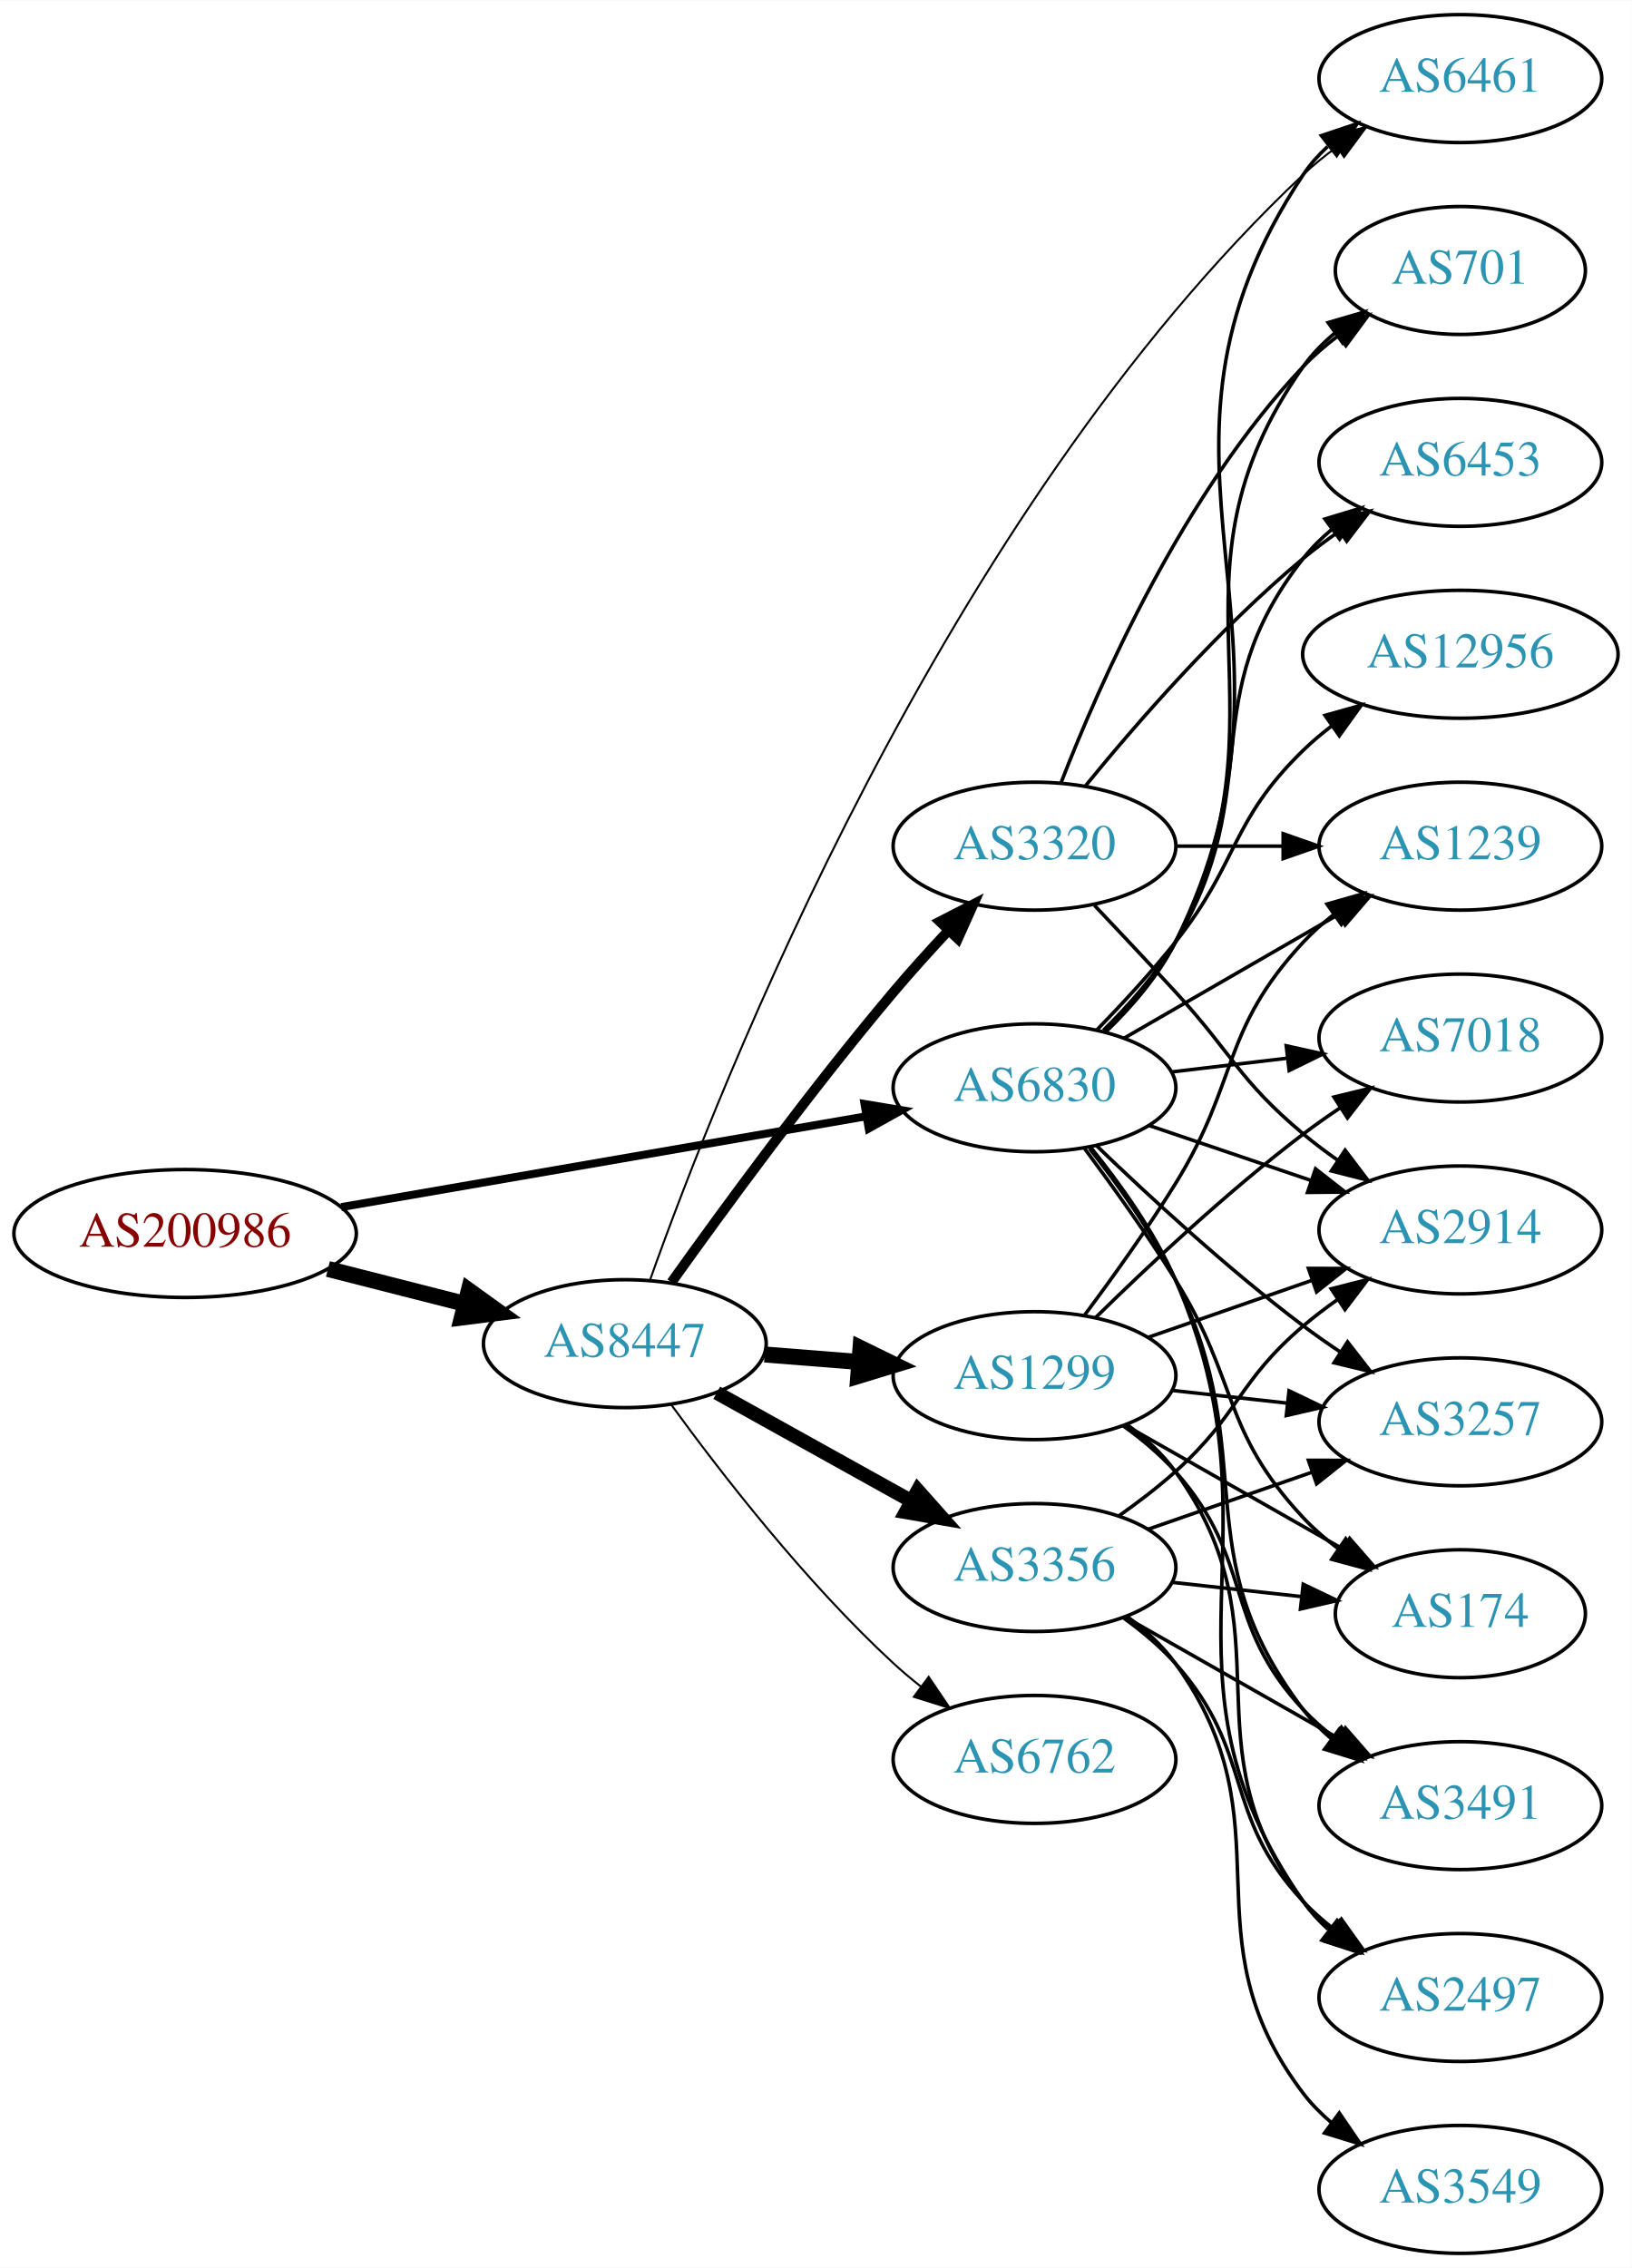
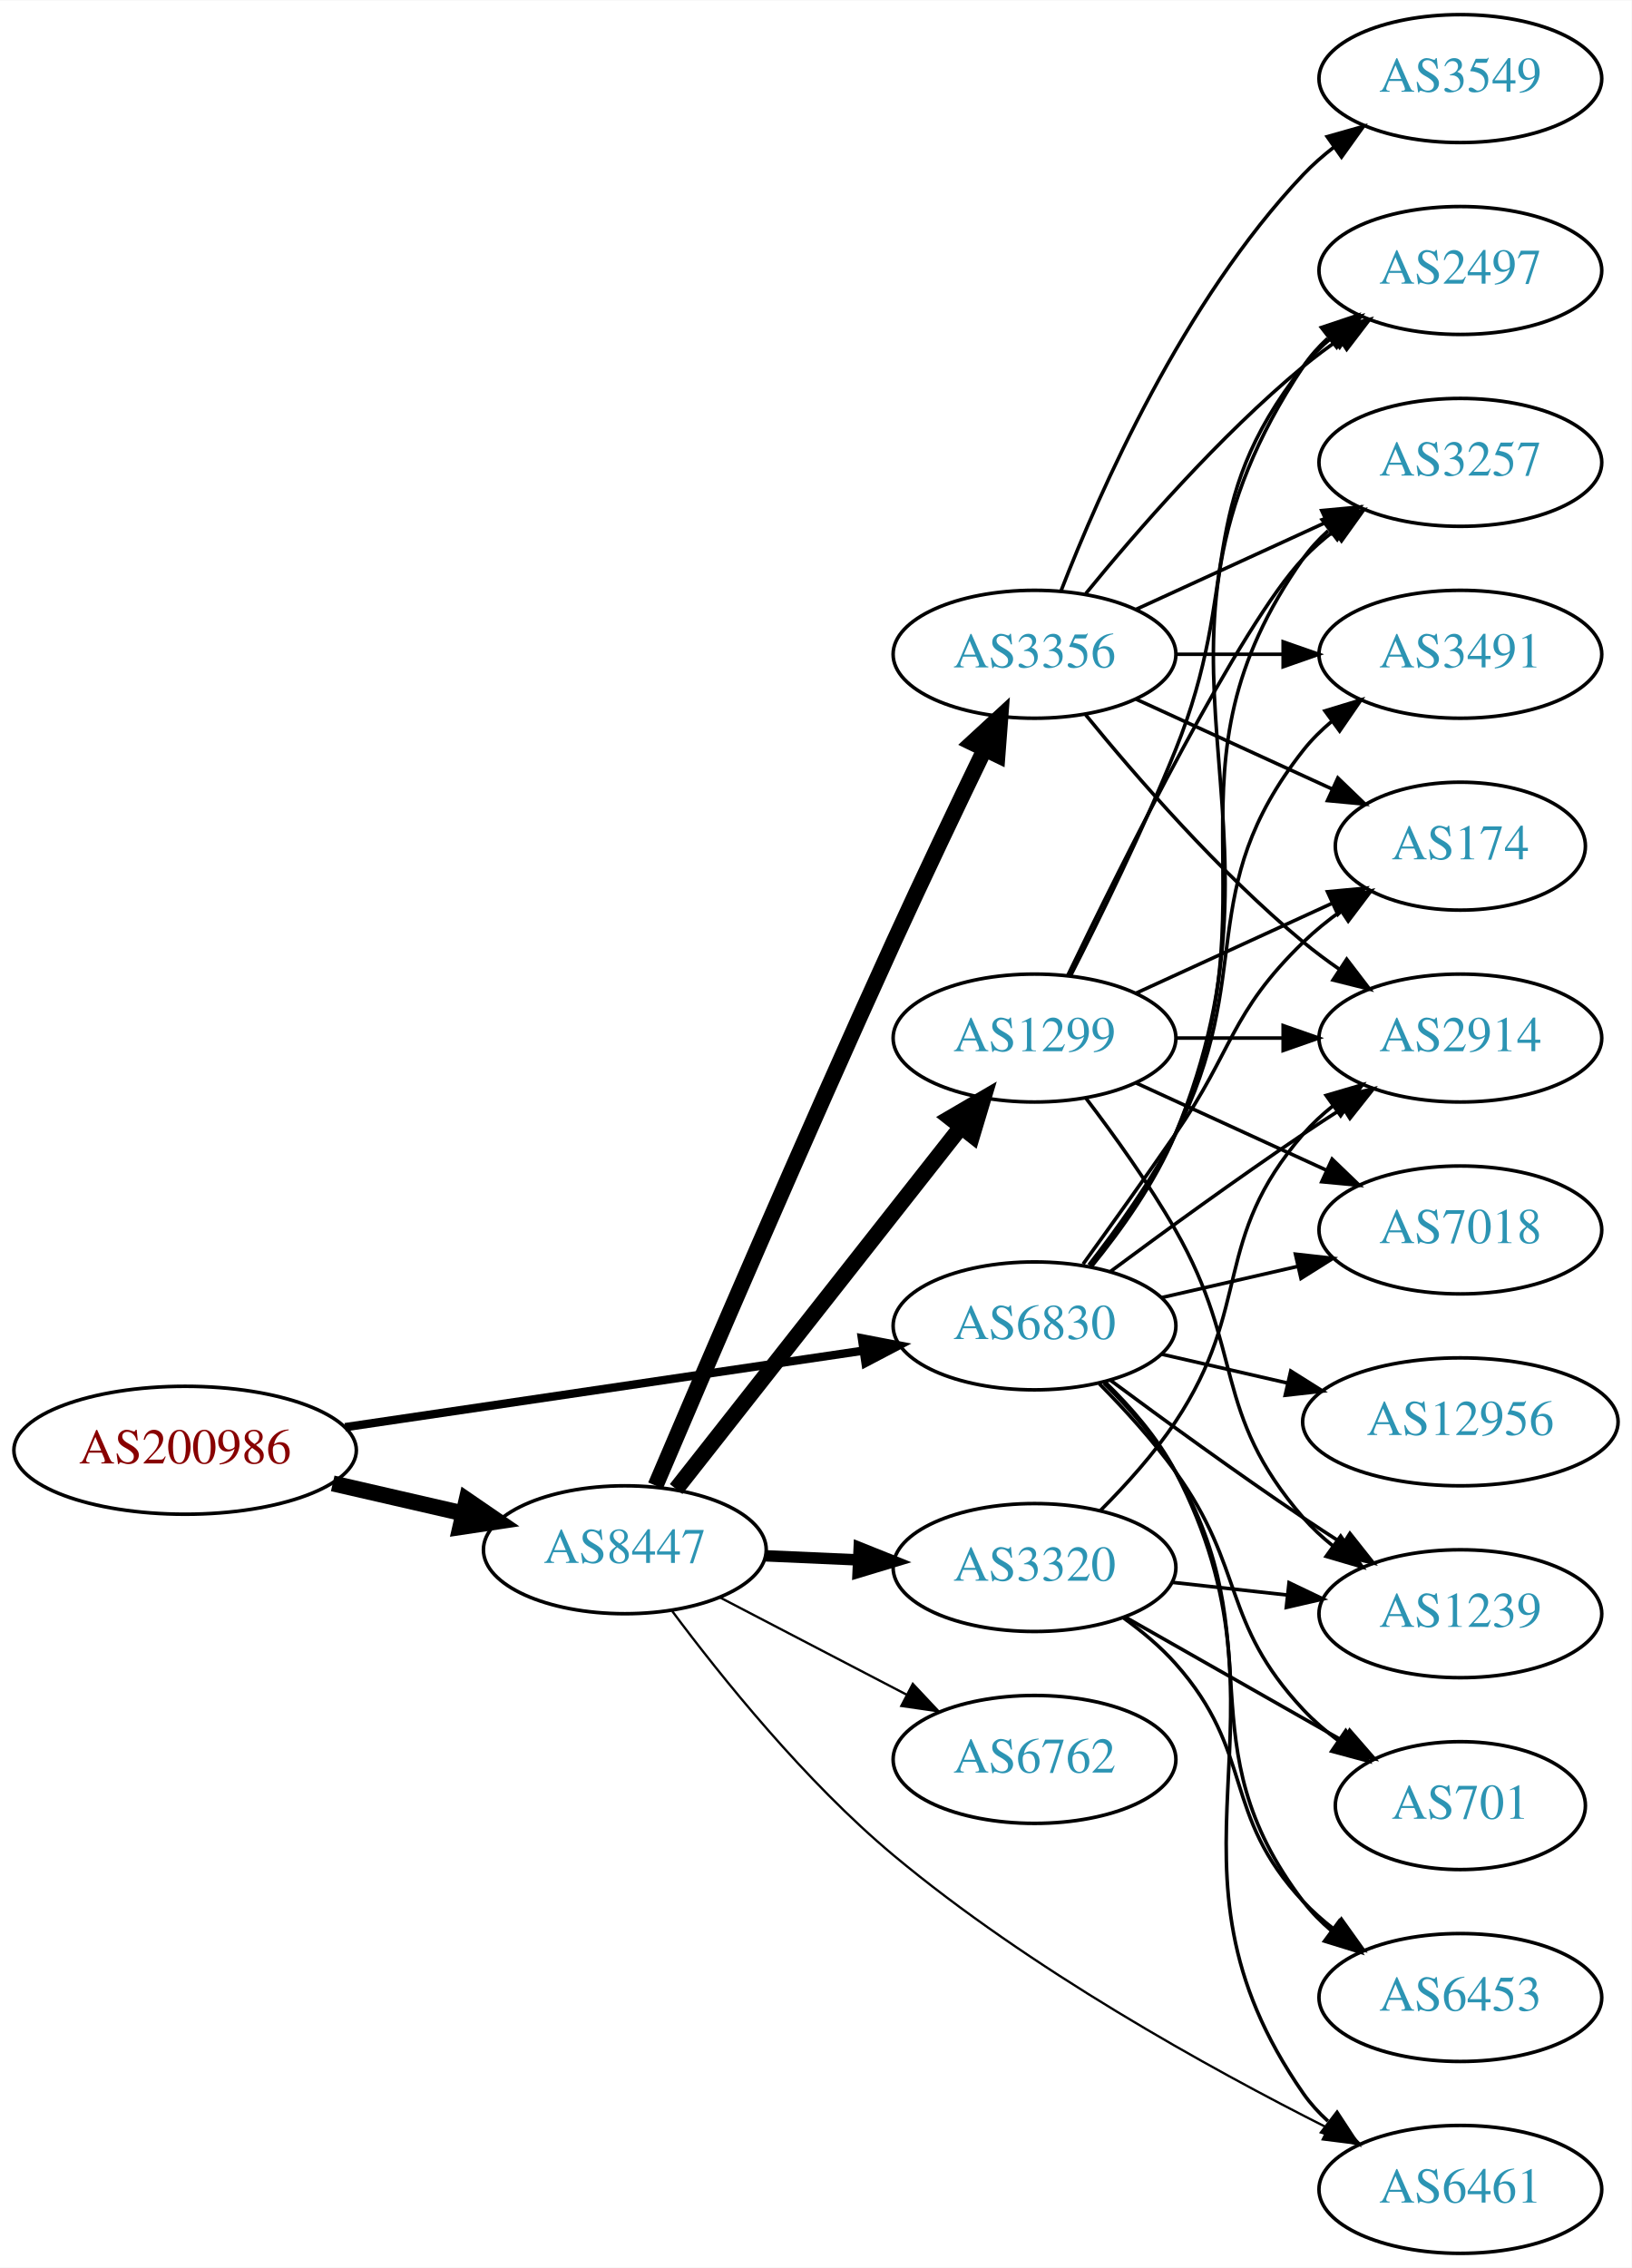
<svg xmlns="http://www.w3.org/2000/svg" xmlns:xlink="http://www.w3.org/1999/xlink" width="459pt" height="638pt" viewBox="0.00 0.00 459.17 638.00">
  <g id="graph0" class="graph" transform="scale(1 1) rotate(0) translate(4 634)">
    <polygon fill="white" stroke="none" points="-4,4 -4,-634 455.17,-634 455.17,4 -4,4" />
    <g id="node1" class="node">
      <g id="a_node1">
        <a xlink:href="/asn/200986" xlink:title="AS200986 ~ D Swarovski Tourism Service GmbH [AT]">
-           <ellipse fill="#ffffff" stroke="black" cx="48.096" cy="-287" rx="48.192" ry="18" />
-           <text text-anchor="middle" x="48.096" y="-283.3" font-family="Times,serif" font-size="14.00" fill="#880000">AS200986</text>
+           <ellipse fill="#ffffff" stroke="black" cx="48.096" cy="-226" rx="48.192" ry="18" />
+           <text text-anchor="middle" x="48.096" y="-222.3" font-family="Times,serif" font-size="14.00" fill="#880000">AS200986</text>
        </a>
      </g>
    </g>
    <g id="node2" class="node">
      <g id="a_node2">
        <a xlink:href="/asn/6830" xlink:title="AS6830 ~ LGI-UPC [AT]">
-           <ellipse fill="#ffffff" stroke="black" cx="287.131" cy="-328" rx="39.794" ry="18" />
-           <text text-anchor="middle" x="287.131" y="-324.3" font-family="Times,serif" font-size="14.00" fill="#2c94b3">AS6830</text>
+           <ellipse fill="#ffffff" stroke="black" cx="287.131" cy="-261" rx="39.794" ry="18" />
+           <text text-anchor="middle" x="287.131" y="-257.3" font-family="Times,serif" font-size="14.00" fill="#2c94b3">AS6830</text>
        </a>
      </g>
    </g>
    <g id="edge1" class="edge">
-       <path fill="none" stroke="black" stroke-width="2.25" d="M92.021,-294.425C133.768,-301.646 196.99,-312.581 239.844,-319.994" />
-       <polygon fill="black" stroke="black" stroke-width="2.25" points="239.287,-323.449 249.737,-321.705 240.48,-316.552 239.287,-323.449" />
+       <path fill="none" stroke="black" stroke-width="2.357" d="M93.125,-232.501C134.56,-238.619 196.422,-247.754 238.877,-254.023" />
+       <polygon fill="black" stroke="black" stroke-width="2.357" points="238.557,-257.513 248.961,-255.512 239.579,-250.588 238.557,-257.513" />
    </g>
    <g id="node3" class="node">
      <g id="a_node3">
        <a xlink:href="/asn/8447" xlink:title="AS8447 ~ A1 Telekom Austria AG [AT]">
-           <ellipse fill="#ffffff" stroke="black" cx="171.838" cy="-256" rx="39.794" ry="18" />
-           <text text-anchor="middle" x="171.838" y="-252.3" font-family="Times,serif" font-size="14.00" fill="#2c94b3">AS8447</text>
+           <ellipse fill="#ffffff" stroke="black" cx="171.838" cy="-198" rx="39.794" ry="18" />
+           <text text-anchor="middle" x="171.838" y="-194.3" font-family="Times,serif" font-size="14.00" fill="#2c94b3">AS8447</text>
        </a>
      </g>
    </g>
    <g id="edge2" class="edge">
-       <path fill="none" stroke="black" stroke-width="4.5" d="M88.286,-277.021C100.572,-273.892 114.213,-270.419 126.81,-267.211" />
-       <polygon fill="black" stroke="black" stroke-width="4.5" points="127.923,-270.991 136.643,-264.707 125.98,-263.359 127.923,-270.991" />
+       <path fill="none" stroke="black" stroke-width="4.5" d="M89.634,-216.676C101.415,-213.967 114.343,-210.994 126.352,-208.232" />
+       <polygon fill="black" stroke="black" stroke-width="4.5" points="127.315,-212.05 136.178,-205.972 125.55,-204.376 127.315,-212.05" />
    </g>
    <g id="node4" class="node">
      <g id="a_node4">
-         <a xlink:href="/asn/2914" xlink:title="AS2914 ~ NTT America, Inc. [US]">
-           <ellipse fill="#ffffff" stroke="black" cx="406.973" cy="-288" rx="39.794" ry="18" />
-           <text text-anchor="middle" x="406.973" y="-284.3" font-family="Times,serif" font-size="14.00" fill="#2c94b3">AS2914</text>
+         <a xlink:href="/asn/6453" xlink:title="AS6453 ~ TATA COMMUNICATIONS (AMERICA) INC [US]">
+           <ellipse fill="#ffffff" stroke="black" cx="406.973" cy="-72" rx="39.794" ry="18" />
+           <text text-anchor="middle" x="406.973" y="-68.3" font-family="Times,serif" font-size="14.00" fill="#2c94b3">AS6453</text>
        </a>
      </g>
    </g>
    <g id="edge3" class="edge">
-       <path fill="none" stroke="black" d="M319.401,-317.386C333.385,-312.639 350.055,-306.981 365.017,-301.902" />
-       <polygon fill="black" stroke="black" points="366.213,-305.192 374.557,-298.664 363.963,-298.564 366.213,-305.192" />
+       <path fill="none" stroke="black" d="M306.66,-244.914C313.803,-237.882 321.505,-229.155 326.777,-220 354.779,-171.379 328.792,-143.644 362.777,-99 365.054,-96.009 367.765,-93.267 370.704,-90.774" />
+       <polygon fill="black" stroke="black" points="372.898,-93.505 378.873,-84.755 368.746,-87.87 372.898,-93.505" />
    </g>
    <g id="node5" class="node">
      <g id="a_node5">
-         <a xlink:href="/asn/1239" xlink:title="AS1239 ~ Sprint [US]">
-           <ellipse fill="#ffffff" stroke="black" cx="406.973" cy="-396" rx="39.794" ry="18" />
-           <text text-anchor="middle" x="406.973" y="-392.3" font-family="Times,serif" font-size="14.00" fill="#2c94b3">AS1239</text>
+         <a xlink:href="/asn/174" xlink:title="AS174 ~ Cogent Communications [US]">
+           <ellipse fill="#ffffff" stroke="black" cx="406.973" cy="-396" rx="35.194" ry="18" />
+           <text text-anchor="middle" x="406.973" y="-392.3" font-family="Times,serif" font-size="14.00" fill="#2c94b3">AS174</text>
        </a>
      </g>
    </g>
    <g id="edge4" class="edge">
-       <path fill="none" stroke="black" d="M312.262,-341.925C329.702,-351.988 353.475,-365.707 372.713,-376.808" />
-       <polygon fill="black" stroke="black" points="371.058,-379.893 381.469,-381.86 374.557,-373.83 371.058,-379.893" />
+       <path fill="none" stroke="black" d="M300.81,-278.406C308.426,-288.937 318.258,-302.67 326.777,-315 343.173,-338.731 342.084,-348.906 362.777,-369 366.005,-372.134 369.656,-375.089 373.434,-377.812" />
+       <polygon fill="black" stroke="black" points="371.532,-380.75 381.794,-383.383 375.413,-374.925 371.532,-380.75" />
    </g>
    <g id="node6" class="node">
      <g id="a_node6">
-         <a xlink:href="/asn/174" xlink:title="AS174 ~ Cogent Communications [US]">
-           <ellipse fill="#ffffff" stroke="black" cx="406.973" cy="-180" rx="35.194" ry="18" />
-           <text text-anchor="middle" x="406.973" y="-176.3" font-family="Times,serif" font-size="14.00" fill="#2c94b3">AS174</text>
+         <a xlink:href="/asn/2497" xlink:title="AS2497 ~ Internet Initiative Japan Inc. [JP]">
+           <ellipse fill="#ffffff" stroke="black" cx="406.973" cy="-558" rx="39.794" ry="18" />
+           <text text-anchor="middle" x="406.973" y="-554.3" font-family="Times,serif" font-size="14.00" fill="#2c94b3">AS2497</text>
        </a>
      </g>
    </g>
    <g id="edge5" class="edge">
-       <path fill="none" stroke="black" d="M301.242,-310.878C309.011,-300.447 318.853,-286.721 326.777,-274 344.651,-245.308 339.671,-231.674 362.777,-207 365.702,-203.877 369.063,-200.971 372.592,-198.31" />
-       <polygon fill="black" stroke="black" points="374.722,-201.094 381.004,-192.562 370.773,-195.314 374.722,-201.094" />
+       <path fill="none" stroke="black" d="M303.214,-277.777C311.462,-287.869 321.124,-301.369 326.777,-315 364.063,-404.899 308.739,-450.056 362.777,-531 364.692,-533.869 367.027,-536.49 369.608,-538.872" />
+       <polygon fill="black" stroke="black" points="367.871,-541.954 377.919,-545.313 372.159,-536.421 367.871,-541.954" />
    </g>
    <g id="node7" class="node">
      <g id="a_node7">
-         <a xlink:href="/asn/6461" xlink:title="AS6461 ~ Zayo Bandwidth [US]">
-           <ellipse fill="#ffffff" stroke="black" cx="406.973" cy="-612" rx="39.794" ry="18" />
-           <text text-anchor="middle" x="406.973" y="-608.3" font-family="Times,serif" font-size="14.00" fill="#2c94b3">AS6461</text>
+         <a xlink:href="/asn/12956" xlink:title="AS12956 ~ TELXIUS [ES]">
+           <ellipse fill="#ffffff" stroke="black" cx="406.973" cy="-234" rx="44.393" ry="18" />
+           <text text-anchor="middle" x="406.973" y="-230.3" font-family="Times,serif" font-size="14.00" fill="#2c94b3">AS12956</text>
        </a>
      </g>
    </g>
    <g id="edge6" class="edge">
-       <path fill="none" stroke="black" d="M307.239,-343.776C314.471,-350.76 322.083,-359.536 326.777,-369 370.028,-456.186 308.739,-504.056 362.777,-585 364.692,-587.869 367.027,-590.49 369.608,-592.872" />
-       <polygon fill="black" stroke="black" points="367.871,-595.954 377.919,-599.313 372.159,-590.421 367.871,-595.954" />
+       <path fill="none" stroke="black" d="M322.85,-253.045C333.989,-250.493 346.524,-247.621 358.417,-244.896" />
+       <polygon fill="black" stroke="black" points="359.246,-248.297 368.211,-242.652 357.682,-241.474 359.246,-248.297" />
    </g>
    <g id="node8" class="node">
      <g id="a_node8">
-         <a xlink:href="/asn/6453" xlink:title="AS6453 ~ TATA COMMUNICATIONS (AMERICA) INC [US]">
-           <ellipse fill="#ffffff" stroke="black" cx="406.973" cy="-504" rx="39.794" ry="18" />
-           <text text-anchor="middle" x="406.973" y="-500.3" font-family="Times,serif" font-size="14.00" fill="#2c94b3">AS6453</text>
+         <a xlink:href="/asn/7018" xlink:title="AS7018 ~ AT&amp;T Services, Inc. [US]">
+           <ellipse fill="#ffffff" stroke="black" cx="406.973" cy="-288" rx="39.794" ry="18" />
+           <text text-anchor="middle" x="406.973" y="-284.3" font-family="Times,serif" font-size="14.00" fill="#2c94b3">AS7018</text>
        </a>
      </g>
    </g>
    <g id="edge7" class="edge">
-       <path fill="none" stroke="black" d="M306.511,-344.174C313.632,-351.218 321.357,-359.932 326.777,-369 352.739,-412.428 331.479,-437.246 362.777,-477 365.102,-479.953 367.846,-482.67 370.805,-485.147" />
-       <polygon fill="black" stroke="black" points="368.865,-488.064 379.002,-491.145 372.998,-482.415 368.865,-488.064" />
+       <path fill="none" stroke="black" d="M322.85,-268.955C334.85,-271.704 348.471,-274.825 361.164,-277.733" />
+       <polygon fill="black" stroke="black" points="360.566,-281.187 371.095,-280.009 362.129,-274.364 360.566,-281.187" />
    </g>
    <g id="node9" class="node">
      <g id="a_node9">
-         <a xlink:href="/asn/7018" xlink:title="AS7018 ~ AT&amp;T Services, Inc. [US]">
-           <ellipse fill="#ffffff" stroke="black" cx="406.973" cy="-342" rx="39.794" ry="18" />
-           <text text-anchor="middle" x="406.973" y="-338.3" font-family="Times,serif" font-size="14.00" fill="#2c94b3">AS7018</text>
+         <a xlink:href="/asn/1239" xlink:title="AS1239 ~ Sprint [US]">
+           <ellipse fill="#ffffff" stroke="black" cx="406.973" cy="-180" rx="39.794" ry="18" />
+           <text text-anchor="middle" x="406.973" y="-176.3" font-family="Times,serif" font-size="14.00" fill="#2c94b3">AS1239</text>
        </a>
      </g>
    </g>
    <g id="edge8" class="edge">
-       <path fill="none" stroke="black" d="M325.741,-332.468C336.052,-333.693 347.369,-335.038 358.17,-336.321" />
-       <polygon fill="black" stroke="black" points="357.973,-339.822 368.316,-337.526 358.799,-332.871 357.973,-339.822" />
+       <path fill="none" stroke="black" d="M308.461,-245.723C323.324,-234.696 344.068,-219.593 362.777,-207 366.326,-204.611 370.077,-202.161 373.825,-199.758" />
+       <polygon fill="black" stroke="black" points="375.893,-202.591 382.474,-194.288 372.151,-196.675 375.893,-202.591" />
    </g>
    <g id="node10" class="node">
      <g id="a_node10">
-         <a xlink:href="/asn/3491" xlink:title="AS3491 ~ PCCW Global, Inc. [US]">
-           <ellipse fill="#ffffff" stroke="black" cx="406.973" cy="-126" rx="39.794" ry="18" />
-           <text text-anchor="middle" x="406.973" y="-122.3" font-family="Times,serif" font-size="14.00" fill="#2c94b3">AS3491</text>
+         <a xlink:href="/asn/2914" xlink:title="AS2914 ~ NTT America, Inc. [US]">
+           <ellipse fill="#ffffff" stroke="black" cx="406.973" cy="-342" rx="39.794" ry="18" />
+           <text text-anchor="middle" x="406.973" y="-338.3" font-family="Times,serif" font-size="14.00" fill="#2c94b3">AS2914</text>
        </a>
      </g>
    </g>
    <g id="edge9" class="edge">
-       <path fill="none" stroke="black" d="M302.589,-310.941C310.629,-300.754 320.29,-287.254 326.777,-274 351.443,-223.605 328.792,-197.644 362.777,-153 365.054,-150.009 367.765,-147.268 370.704,-144.774" />
-       <polygon fill="black" stroke="black" points="372.898,-147.505 378.873,-138.755 368.746,-141.87 372.898,-147.505" />
+       <path fill="none" stroke="black" d="M308.461,-276.277C323.324,-287.304 344.068,-302.407 362.777,-315 366.326,-317.389 370.077,-319.839 373.825,-322.242" />
+       <polygon fill="black" stroke="black" points="372.151,-325.325 382.474,-327.712 375.893,-319.409 372.151,-325.325" />
    </g>
    <g id="node11" class="node">
      <g id="a_node11">
-         <a xlink:href="/asn/2497" xlink:title="AS2497 ~ Internet Initiative Japan Inc. [JP]">
-           <ellipse fill="#ffffff" stroke="black" cx="406.973" cy="-72" rx="39.794" ry="18" />
-           <text text-anchor="middle" x="406.973" y="-68.3" font-family="Times,serif" font-size="14.00" fill="#2c94b3">AS2497</text>
+         <a xlink:href="/asn/3257" xlink:title="AS3257 ~ GTT [DE]">
+           <ellipse fill="#ffffff" stroke="black" cx="406.973" cy="-504" rx="39.794" ry="18" />
+           <text text-anchor="middle" x="406.973" y="-500.3" font-family="Times,serif" font-size="14.00" fill="#2c94b3">AS3257</text>
        </a>
      </g>
    </g>
    <g id="edge10" class="edge">
-       <path fill="none" stroke="black" d="M303.022,-311.141C311.206,-301.022 320.868,-287.522 326.777,-274 358.577,-201.239 317.45,-164.198 362.777,-99 364.746,-96.168 367.118,-93.572 369.723,-91.207" />
-       <polygon fill="black" stroke="black" points="372.276,-93.66 378.075,-84.793 368.012,-88.108 372.276,-93.66" />
+       <path fill="none" stroke="black" d="M302.942,-277.894C311.1,-288.025 320.761,-301.525 326.777,-315 356.847,-382.349 320.198,-416.775 362.777,-477 364.769,-479.816 367.156,-482.401 369.772,-484.76" />
+       <polygon fill="black" stroke="black" points="368.071,-487.865 378.14,-491.162 372.324,-482.306 368.071,-487.865" />
    </g>
    <g id="node12" class="node">
      <g id="a_node12">
-         <a xlink:href="/asn/3257" xlink:title="AS3257 ~ GTT [DE]">
-           <ellipse fill="#ffffff" stroke="black" cx="406.973" cy="-234" rx="39.794" ry="18" />
-           <text text-anchor="middle" x="406.973" y="-230.3" font-family="Times,serif" font-size="14.00" fill="#2c94b3">AS3257</text>
+         <a xlink:href="/asn/3491" xlink:title="AS3491 ~ PCCW Global, Inc. [US]">
+           <ellipse fill="#ffffff" stroke="black" cx="406.973" cy="-450" rx="39.794" ry="18" />
+           <text text-anchor="middle" x="406.973" y="-446.3" font-family="Times,serif" font-size="14.00" fill="#2c94b3">AS3491</text>
        </a>
      </g>
    </g>
    <g id="edge11" class="edge">
-       <path fill="none" stroke="black" d="M304.608,-311.691C319.277,-297.551 341.627,-276.914 362.777,-261 366.116,-258.488 369.694,-255.983 373.309,-253.568" />
-       <polygon fill="black" stroke="black" points="375.216,-256.504 381.717,-248.138 371.417,-250.624 375.216,-256.504" />
+       <path fill="none" stroke="black" d="M302.427,-278.14C310.414,-288.353 320.075,-301.853 326.777,-315 349.758,-360.077 331.479,-383.246 362.777,-423 365.102,-425.953 367.846,-428.67 370.805,-431.147" />
+       <polygon fill="black" stroke="black" points="368.865,-434.064 379.002,-437.145 372.998,-428.415 368.865,-434.064" />
    </g>
    <g id="node13" class="node">
      <g id="a_node13">
-         <a xlink:href="/asn/12956" xlink:title="AS12956 ~ TELXIUS [ES]">
-           <ellipse fill="#ffffff" stroke="black" cx="406.973" cy="-450" rx="44.393" ry="18" />
-           <text text-anchor="middle" x="406.973" y="-446.3" font-family="Times,serif" font-size="14.00" fill="#2c94b3">AS12956</text>
+         <a xlink:href="/asn/6461" xlink:title="AS6461 ~ Zayo Bandwidth [US]">
+           <ellipse fill="#ffffff" stroke="black" cx="406.973" cy="-18" rx="39.794" ry="18" />
+           <text text-anchor="middle" x="406.973" y="-14.3" font-family="Times,serif" font-size="14.00" fill="#2c94b3">AS6461</text>
        </a>
      </g>
    </g>
    <g id="edge12" class="edge">
-       <path fill="none" stroke="black" d="M304.585,-344.185C311.708,-351.506 319.958,-360.426 326.777,-369 344.733,-391.574 342.084,-402.906 362.777,-423 365.264,-425.414 368.001,-427.722 370.854,-429.9" />
-       <polygon fill="black" stroke="black" points="368.892,-432.798 379.09,-435.671 372.909,-427.066 368.892,-432.798" />
+       <path fill="none" stroke="black" d="M307.061,-245.133C314.265,-238.135 321.905,-229.374 326.777,-220 363.401,-149.544 317.45,-110.198 362.777,-45 364.746,-42.168 367.118,-39.572 369.723,-37.207" />
+       <polygon fill="black" stroke="black" points="372.276,-39.66 378.075,-30.793 368.012,-34.108 372.276,-39.66" />
    </g>
    <g id="node14" class="node">
      <g id="a_node14">
        <a xlink:href="/asn/701" xlink:title="AS701 ~ UUNET [US]">
-           <ellipse fill="#ffffff" stroke="black" cx="406.973" cy="-558" rx="35.194" ry="18" />
-           <text text-anchor="middle" x="406.973" y="-554.3" font-family="Times,serif" font-size="14.00" fill="#2c94b3">AS701</text>
+           <ellipse fill="#ffffff" stroke="black" cx="406.973" cy="-126" rx="35.194" ry="18" />
+           <text text-anchor="middle" x="406.973" y="-122.3" font-family="Times,serif" font-size="14.00" fill="#2c94b3">AS701</text>
        </a>
      </g>
    </g>
    <g id="edge13" class="edge">
-       <path fill="none" stroke="black" d="M306.987,-343.906C314.18,-350.909 321.831,-359.665 326.777,-369 361.311,-434.172 320.198,-470.775 362.777,-531 365.247,-534.493 368.326,-537.63 371.695,-540.421" />
-       <polygon fill="black" stroke="black" points="369.764,-543.343 379.935,-546.31 373.834,-537.648 369.764,-543.343" />
-     </g>
-     <g id="edge17" class="edge">
-       <path fill="none" stroke="black" stroke-width="0.562" d="M178.991,-274.079C198.13,-327.955 261.473,-489.588 362.777,-585 365.664,-587.719 368.865,-590.314 372.182,-592.745" />
-       <polygon fill="black" stroke="black" stroke-width="0.562" points="370.311,-595.705 380.55,-598.427 374.243,-589.914 370.311,-595.705" />
+       <path fill="none" stroke="black" d="M305.365,-244.722C312.467,-237.527 320.487,-228.729 326.777,-220 346.541,-192.575 339.671,-177.674 362.777,-153 365.702,-149.877 369.063,-146.971 372.592,-144.31" />
+       <polygon fill="black" stroke="black" points="374.722,-147.094 381.004,-138.562 370.773,-141.314 374.722,-147.094" />
+     </g>
+     <g id="edge18" class="edge">
+       <path fill="none" stroke="black" stroke-width="0.643" d="M185.187,-180.713C198.96,-162.23 222.595,-132.78 247.484,-112 285.757,-80.047 336.168,-52.161 369.755,-35.233" />
+       <polygon fill="black" stroke="black" stroke-width="0.643" points="371.363,-38.342 378.758,-30.754 368.245,-32.075 371.363,-38.342" />
    </g>
    <g id="node15" class="node">
      <g id="a_node15">
-         <a xlink:href="/asn/1299" xlink:title="AS1299 ~ Telia Carrier [EU]">
-           <ellipse fill="#ffffff" stroke="black" cx="287.131" cy="-247" rx="39.794" ry="18" />
-           <text text-anchor="middle" x="287.131" y="-243.3" font-family="Times,serif" font-size="14.00" fill="#2c94b3">AS1299</text>
+         <a xlink:href="/asn/3320" xlink:title="AS3320 ~ DTAG [DE]">
+           <ellipse fill="#ffffff" stroke="black" cx="287.131" cy="-193" rx="39.794" ry="18" />
+           <text text-anchor="middle" x="287.131" y="-189.3" font-family="Times,serif" font-size="14.00" fill="#2c94b3">AS3320</text>
        </a>
      </g>
    </g>
    <g id="edge14" class="edge">
-       <path fill="none" stroke="black" stroke-width="4.5" d="M211.194,-252.953C219.683,-252.279 228.787,-251.555 237.621,-250.854" />
-       <polygon fill="black" stroke="black" stroke-width="4.5" points="238.158,-254.761 247.815,-250.044 237.534,-246.911 238.158,-254.761" />
+       <path fill="none" stroke="black" stroke-width="3.214" d="M211.51,-196.293C219.895,-195.923 228.867,-195.527 237.578,-195.143" />
+       <polygon fill="black" stroke="black" stroke-width="3.214" points="237.797,-198.637 247.633,-194.699 237.488,-191.643 237.797,-198.637" />
    </g>
    <g id="node16" class="node">
      <g id="a_node16">
-         <a xlink:href="/asn/3320" xlink:title="AS3320 ~ DTAG [DE]">
-           <ellipse fill="#ffffff" stroke="black" cx="287.131" cy="-396" rx="39.794" ry="18" />
-           <text text-anchor="middle" x="287.131" y="-392.3" font-family="Times,serif" font-size="14.00" fill="#2c94b3">AS3320</text>
+         <a xlink:href="/asn/3356" xlink:title="AS3356 ~ Level 3 Parent, LLC [US]">
+           <ellipse fill="#ffffff" stroke="black" cx="287.131" cy="-450" rx="39.794" ry="18" />
+           <text text-anchor="middle" x="287.131" y="-446.3" font-family="Times,serif" font-size="14.00" fill="#2c94b3">AS3356</text>
        </a>
      </g>
    </g>
    <g id="edge15" class="edge">
-       <path fill="none" stroke="black" stroke-width="2.812" d="M184.967,-273.255C199.302,-293.364 224.161,-327.363 247.484,-355 252.342,-360.756 257.774,-366.759 262.995,-372.339" />
-       <polygon fill="black" stroke="black" stroke-width="2.812" points="260.487,-374.781 269.91,-379.624 265.564,-369.961 260.487,-374.781" />
+       <path fill="none" stroke="black" stroke-width="4.5" d="M180.486,-216.06C193.788,-247.35 222.187,-313.604 247.484,-369 255.792,-387.193 265.485,-407.505 273.085,-423.238" />
+       <polygon fill="black" stroke="black" stroke-width="4.5" points="269.612,-425.1 277.516,-432.383 276.699,-421.667 269.612,-425.1" />
    </g>
    <g id="node17" class="node">
      <g id="a_node17">
-         <a xlink:href="/asn/3356" xlink:title="AS3356 ~ Level 3 Parent, LLC [US]">
-           <ellipse fill="#ffffff" stroke="black" cx="287.131" cy="-193" rx="39.794" ry="18" />
-           <text text-anchor="middle" x="287.131" y="-189.3" font-family="Times,serif" font-size="14.00" fill="#2c94b3">AS3356</text>
+         <a xlink:href="/asn/1299" xlink:title="AS1299 ~ Telia Carrier [EU]">
+           <ellipse fill="#ffffff" stroke="black" cx="287.131" cy="-342" rx="39.794" ry="18" />
+           <text text-anchor="middle" x="287.131" y="-338.3" font-family="Times,serif" font-size="14.00" fill="#2c94b3">AS1299</text>
        </a>
      </g>
    </g>
    <g id="edge16" class="edge">
-       <path fill="none" stroke="black" stroke-width="3.938" d="M197.701,-242.174C213.786,-233.23 234.927,-221.473 252.505,-211.699" />
-       <polygon fill="black" stroke="black" stroke-width="3.938" points="254.288,-214.712 261.326,-206.793 250.886,-208.594 254.288,-214.712" />
+       <path fill="none" stroke="black" stroke-width="4.5" d="M186.279,-215.084C206.124,-240.308 243.388,-287.672 266.354,-316.863" />
+       <polygon fill="black" stroke="black" stroke-width="4.5" points="263.429,-319.514 272.707,-324.938 269.619,-314.644 263.429,-319.514" />
    </g>
    <g id="node18" class="node">
      <g id="a_node18">
        <a xlink:href="/asn/6762" xlink:title="AS6762 ~ TELECOM ITALIA SPARKLE S.p.A. [IT]">
          <ellipse fill="#ffffff" stroke="black" cx="287.131" cy="-139" rx="39.794" ry="18" />
          <text text-anchor="middle" x="287.131" y="-135.3" font-family="Times,serif" font-size="14.00" fill="#2c94b3">AS6762</text>
        </a>
      </g>
    </g>
-     <g id="edge18" class="edge">
-       <path fill="none" stroke="black" stroke-width="0.562" d="M184.837,-238.913C198.666,-219.89 222.693,-188.824 247.484,-166 249.893,-163.783 252.492,-161.599 255.164,-159.493" />
-       <polygon fill="black" stroke="black" stroke-width="0.562" points="257.349,-162.23 263.278,-153.449 253.168,-156.615 257.349,-162.23" />
-     </g>
-     <g id="edge25" class="edge">
-       <path fill="none" stroke="black" d="M319.093,-257.772C333.189,-262.677 350.066,-268.548 365.179,-273.807" />
-       <polygon fill="black" stroke="black" points="364.215,-277.177 374.809,-277.157 366.515,-270.566 364.215,-277.177" />
-     </g>
-     <g id="edge22" class="edge">
-       <path fill="none" stroke="black" d="M301.271,-264.105C309.05,-274.529 318.892,-288.255 326.777,-301 344.769,-330.081 339.48,-343.968 362.777,-369 365.338,-371.751 368.239,-374.333 371.297,-376.726" />
-       <polygon fill="black" stroke="black" points="369.442,-379.701 379.631,-382.606 373.477,-373.981 369.442,-379.701" />
+     <g id="edge17" class="edge">
+       <path fill="none" stroke="black" stroke-width="0.643" d="M198.546,-184.612C214.08,-176.522 234.091,-166.101 251.064,-157.262" />
+       <polygon fill="black" stroke="black" stroke-width="0.643" points="252.88,-160.263 260.133,-152.539 249.647,-154.054 252.88,-160.263" />
    </g>
    <g id="edge19" class="edge">
-       <path fill="none" stroke="black" d="M312.548,-233.118C330.357,-222.992 354.659,-209.175 374.013,-198.171" />
-       <polygon fill="black" stroke="black" points="375.827,-201.166 382.79,-193.181 372.367,-195.081 375.827,-201.166" />
-     </g>
-     <g id="edge23" class="edge">
-       <path fill="none" stroke="black" d="M304.279,-263.296C318.916,-277.671 341.405,-298.795 362.777,-315 366.107,-317.525 369.679,-320.037 373.291,-322.456" />
-       <polygon fill="black" stroke="black" points="371.397,-325.399 381.694,-327.892 375.199,-319.522 371.397,-325.399" />
-     </g>
-     <g id="edge20" class="edge">
-       <path fill="none" stroke="black" d="M312.046,-232.91C317.289,-229.14 322.534,-224.77 326.777,-220 349.245,-194.743 339.671,-177.674 362.777,-153 365.347,-150.257 368.253,-147.68 371.314,-145.29" />
-       <polygon fill="black" stroke="black" points="373.494,-148.036 379.653,-139.415 369.463,-142.313 373.494,-148.036" />
-     </g>
-     <g id="edge21" class="edge">
-       <path fill="none" stroke="black" d="M313.183,-233.207C318.253,-229.473 323.137,-225.044 326.777,-220 359.609,-174.502 328.792,-143.644 362.777,-99 365.054,-96.009 367.765,-93.267 370.704,-90.774" />
-       <polygon fill="black" stroke="black" points="372.898,-93.505 378.873,-84.755 368.746,-87.87 372.898,-93.505" />
-     </g>
-     <g id="edge24" class="edge">
-       <path fill="none" stroke="black" d="M325.741,-242.851C336.052,-241.713 347.369,-240.465 358.17,-239.274" />
-       <polygon fill="black" stroke="black" points="358.761,-242.73 368.316,-238.154 357.993,-235.772 358.761,-242.73" />
-     </g>
-     <g id="edge33" class="edge">
-       <path fill="none" stroke="black" d="M304.013,-379.325C311.03,-371.913 319.355,-363.058 326.777,-355 342.981,-337.408 344.458,-330.377 362.777,-315 365.815,-312.45 369.114,-309.965 372.489,-307.601" />
-       <polygon fill="black" stroke="black" points="374.532,-310.446 380.932,-302.002 370.664,-304.612 374.532,-310.446" />
-     </g>
-     <g id="edge35" class="edge">
-       <path fill="none" stroke="black" d="M327.044,-396C336.597,-396 346.947,-396 356.909,-396" />
-       <polygon fill="black" stroke="black" points="357.102,-399.5 367.102,-396 357.102,-392.5 357.102,-399.5" />
-     </g>
-     <g id="edge32" class="edge">
-       <path fill="none" stroke="black" d="M301.55,-413.065C315.665,-430.375 339.079,-457.345 362.777,-477 365.994,-479.668 369.494,-482.27 373.065,-484.741" />
-       <polygon fill="black" stroke="black" points="371.143,-487.666 381.421,-490.236 374.988,-481.817 371.143,-487.666" />
-     </g>
-     <g id="edge34" class="edge">
-       <path fill="none" stroke="black" d="M294.654,-413.994C305.404,-441.728 329.062,-495.429 362.777,-531 365.72,-534.105 369.094,-537.001 372.629,-539.655" />
-       <polygon fill="black" stroke="black" points="370.815,-542.654 381.048,-545.397 374.759,-536.871 370.815,-542.654" />
-     </g>
-     <g id="edge28" class="edge">
-       <path fill="none" stroke="black" d="M310.896,-207.546C316.295,-211.359 321.898,-215.633 326.777,-220 344.847,-236.172 344.3,-245.296 362.777,-261 365.799,-263.568 369.088,-266.065 372.457,-268.437" />
-       <polygon fill="black" stroke="black" points="370.627,-271.423 380.892,-274.045 374.502,-265.594 370.627,-271.423" />
-     </g>
-     <g id="edge27" class="edge">
-       <path fill="none" stroke="black" d="M325.741,-188.851C337.307,-187.575 350.138,-186.16 362.086,-184.841" />
-       <polygon fill="black" stroke="black" points="362.748,-188.29 372.304,-183.714 361.981,-181.332 362.748,-188.29" />
-     </g>
-     <g id="edge30" class="edge">
-       <path fill="none" stroke="black" d="M312.548,-179.118C330.008,-169.191 353.708,-155.716 372.869,-144.822" />
-       <polygon fill="black" stroke="black" points="374.624,-147.85 381.588,-139.865 371.165,-141.765 374.624,-147.85" />
-     </g>
-     <g id="edge31" class="edge">
      <path fill="none" stroke="black" d="M312.046,-178.91C317.289,-175.14 322.534,-170.77 326.777,-166 349.245,-140.743 339.671,-123.674 362.777,-99 365.347,-96.257 368.253,-93.68 371.314,-91.29" />
      <polygon fill="black" stroke="black" points="373.494,-94.036 379.653,-85.415 369.463,-88.313 373.494,-94.036" />
    </g>
+     <g id="edge22" class="edge">
+       <path fill="none" stroke="black" d="M325.741,-188.851C336.052,-187.713 347.369,-186.465 358.17,-185.274" />
+       <polygon fill="black" stroke="black" points="358.761,-188.73 368.316,-184.154 357.993,-181.772 358.761,-188.73" />
+     </g>
+     <g id="edge20" class="edge">
+       <path fill="none" stroke="black" d="M305.688,-209.054C312.844,-216.212 320.817,-225.041 326.777,-234 348.599,-266.8 336.943,-285.258 362.777,-315 365.242,-317.838 368.079,-320.477 371.097,-322.906" />
+       <polygon fill="black" stroke="black" points="369.207,-325.858 379.375,-328.836 373.283,-320.167 369.207,-325.858" />
+     </g>
+     <g id="edge21" class="edge">
+       <path fill="none" stroke="black" d="M312.548,-179.118C330.357,-168.992 354.659,-155.175 374.013,-144.171" />
+       <polygon fill="black" stroke="black" points="375.827,-147.166 382.79,-139.181 372.367,-141.081 375.827,-147.166" />
+     </g>
+     <g id="edge23" class="edge">
+       <path fill="none" stroke="black" d="M315.76,-437.339C332.176,-429.817 353.158,-420.202 370.754,-412.139" />
+       <polygon fill="black" stroke="black" points="372.499,-415.189 380.132,-407.842 369.583,-408.826 372.499,-415.189" />
+     </g>
+     <g id="edge24" class="edge">
+       <path fill="none" stroke="black" d="M301.55,-467.065C315.665,-484.375 339.079,-511.345 362.777,-531 365.994,-533.668 369.494,-536.27 373.065,-538.741" />
+       <polygon fill="black" stroke="black" points="371.143,-541.666 381.421,-544.236 374.988,-535.817 371.143,-541.666" />
+     </g>
+     <g id="edge27" class="edge">
+       <path fill="none" stroke="black" d="M301.55,-432.935C315.665,-415.625 339.079,-388.655 362.777,-369 365.994,-366.332 369.494,-363.73 373.065,-361.259" />
+       <polygon fill="black" stroke="black" points="374.988,-364.183 381.421,-355.764 371.143,-358.334 374.988,-364.183" />
+     </g>
    <g id="edge26" class="edge">
-       <path fill="none" stroke="black" d="M319.093,-203.772C333.189,-208.677 350.066,-214.548 365.179,-219.807" />
-       <polygon fill="black" stroke="black" points="364.215,-223.177 374.809,-223.157 366.515,-216.566 364.215,-223.177" />
+       <path fill="none" stroke="black" d="M315.76,-462.661C331.717,-469.973 351.987,-479.261 369.27,-487.181" />
+       <polygon fill="black" stroke="black" points="367.969,-490.435 378.518,-491.419 370.885,-484.071 367.969,-490.435" />
+     </g>
+     <g id="edge28" class="edge">
+       <path fill="none" stroke="black" d="M327.044,-450C336.597,-450 346.947,-450 356.909,-450" />
+       <polygon fill="black" stroke="black" points="357.102,-453.5 367.102,-450 357.102,-446.5 357.102,-453.5" />
    </g>
    <g id="node19" class="node">
      <g id="a_node19">
        <a xlink:href="/asn/3549" xlink:title="AS3549 ~ Level 3 Parent, LLC [US]">
-           <ellipse fill="#ffffff" stroke="black" cx="406.973" cy="-18" rx="39.794" ry="18" />
-           <text text-anchor="middle" x="406.973" y="-14.3" font-family="Times,serif" font-size="14.00" fill="#2c94b3">AS3549</text>
-         </a>
-       </g>
+           <ellipse fill="#ffffff" stroke="black" cx="406.973" cy="-612" rx="39.794" ry="18" />
+           <text text-anchor="middle" x="406.973" y="-608.3" font-family="Times,serif" font-size="14.00" fill="#2c94b3">AS3549</text>
+         </a>
+       </g>
+     </g>
+     <g id="edge25" class="edge">
+       <path fill="none" stroke="black" d="M294.654,-467.994C305.404,-495.728 329.062,-549.429 362.777,-585 365.363,-587.728 368.281,-590.294 371.349,-592.677" />
+       <polygon fill="black" stroke="black" points="369.503,-595.658 379.697,-598.543 373.527,-589.93 369.503,-595.658" />
    </g>
    <g id="edge29" class="edge">
-       <path fill="none" stroke="black" d="M313.183,-179.207C318.253,-175.473 323.137,-171.044 326.777,-166 359.609,-120.502 328.792,-89.644 362.777,-45 365.054,-42.009 367.765,-39.267 370.704,-36.774" />
-       <polygon fill="black" stroke="black" points="372.898,-39.505 378.873,-30.755 368.746,-33.87 372.898,-39.505" />
+       <path fill="none" stroke="black" d="M315.76,-354.661C332.176,-362.183 353.158,-371.798 370.754,-379.861" />
+       <polygon fill="black" stroke="black" points="369.583,-383.174 380.132,-384.158 372.499,-376.811 369.583,-383.174" />
+     </g>
+     <g id="edge33" class="edge">
+       <path fill="none" stroke="black" d="M297.212,-359.417C305.48,-375.634 317.742,-400.603 326.777,-423 345.707,-469.922 331.479,-491.246 362.777,-531 365.102,-533.953 367.846,-536.67 370.805,-539.147" />
+       <polygon fill="black" stroke="black" points="368.865,-542.064 379.002,-545.145 372.998,-536.415 368.865,-542.064" />
+     </g>
+     <g id="edge31" class="edge">
+       <path fill="none" stroke="black" d="M315.76,-329.339C331.717,-322.027 351.987,-312.739 369.27,-304.819" />
+       <polygon fill="black" stroke="black" points="370.885,-307.929 378.518,-300.581 367.969,-301.565 370.885,-307.929" />
+     </g>
+     <g id="edge34" class="edge">
+       <path fill="none" stroke="black" d="M301.592,-325.087C309.485,-314.73 319.335,-301.008 326.777,-288 346.342,-253.806 336.943,-236.742 362.777,-207 365.242,-204.162 368.079,-201.523 371.097,-199.094" />
+       <polygon fill="black" stroke="black" points="373.283,-201.833 379.375,-193.164 369.207,-196.142 373.283,-201.833" />
+     </g>
+     <g id="edge32" class="edge">
+       <path fill="none" stroke="black" d="M327.044,-342C336.597,-342 346.947,-342 356.909,-342" />
+       <polygon fill="black" stroke="black" points="357.102,-345.5 367.102,-342 357.102,-338.5 357.102,-345.5" />
+     </g>
+     <g id="edge30" class="edge">
+       <path fill="none" stroke="black" d="M296.478,-359.595C311.945,-391.732 345.09,-458.34 362.777,-477 365.363,-479.728 368.281,-482.294 371.349,-484.677" />
+       <polygon fill="black" stroke="black" points="369.503,-487.658 379.697,-490.543 373.527,-481.93 369.503,-487.658" />
    </g>
  </g>
</svg>
